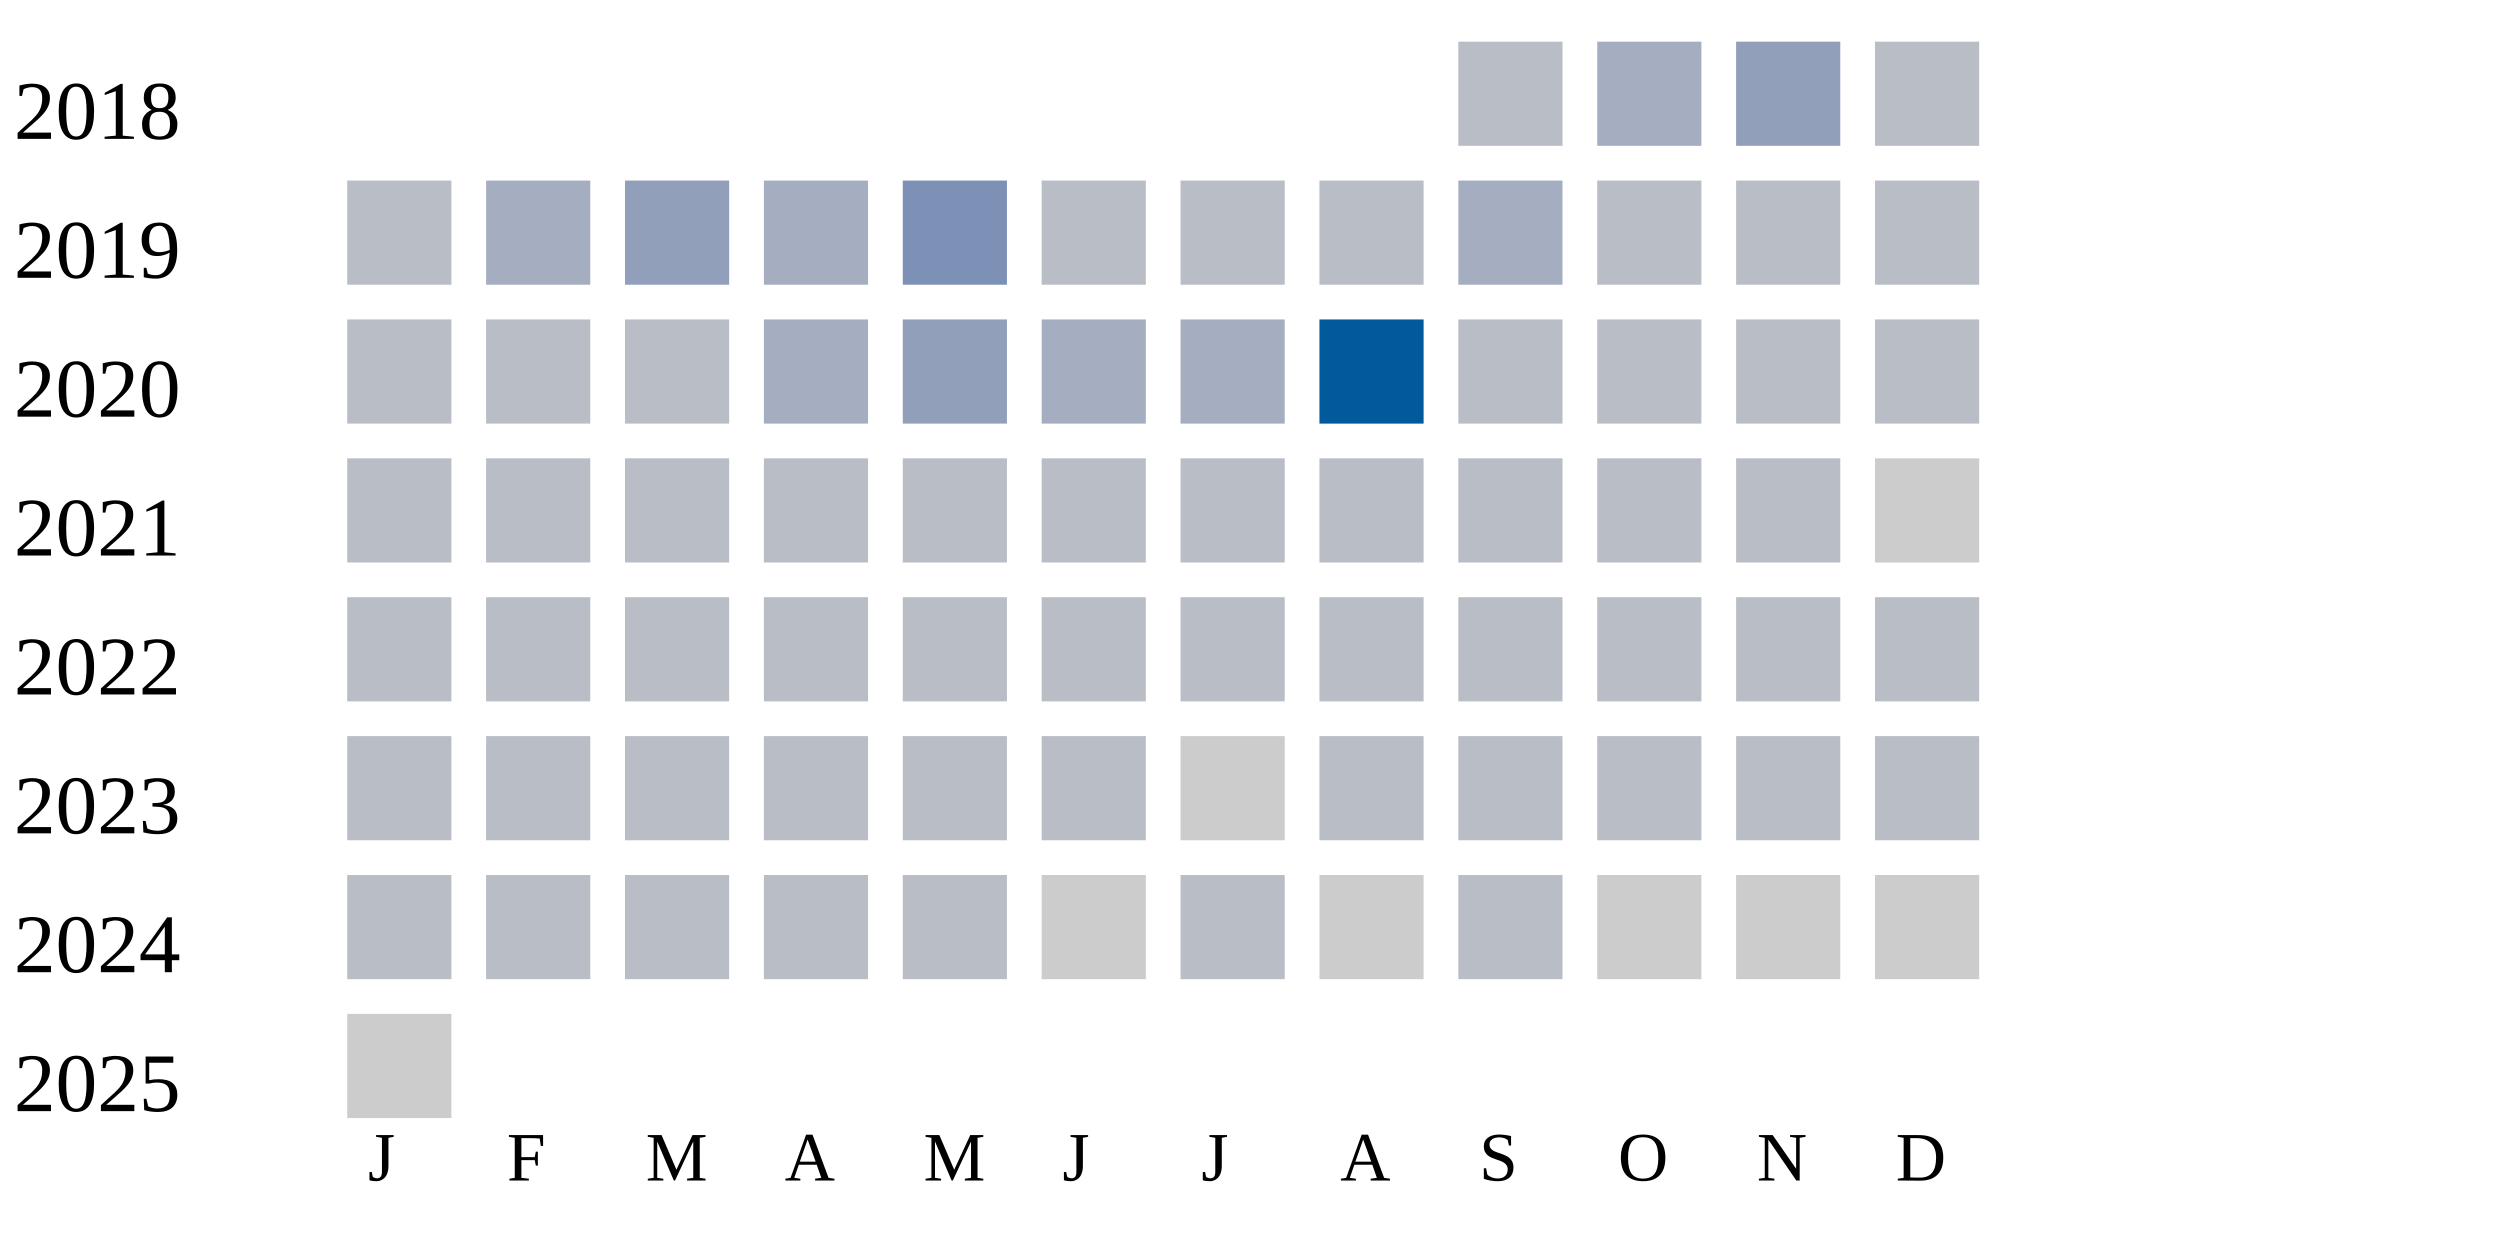
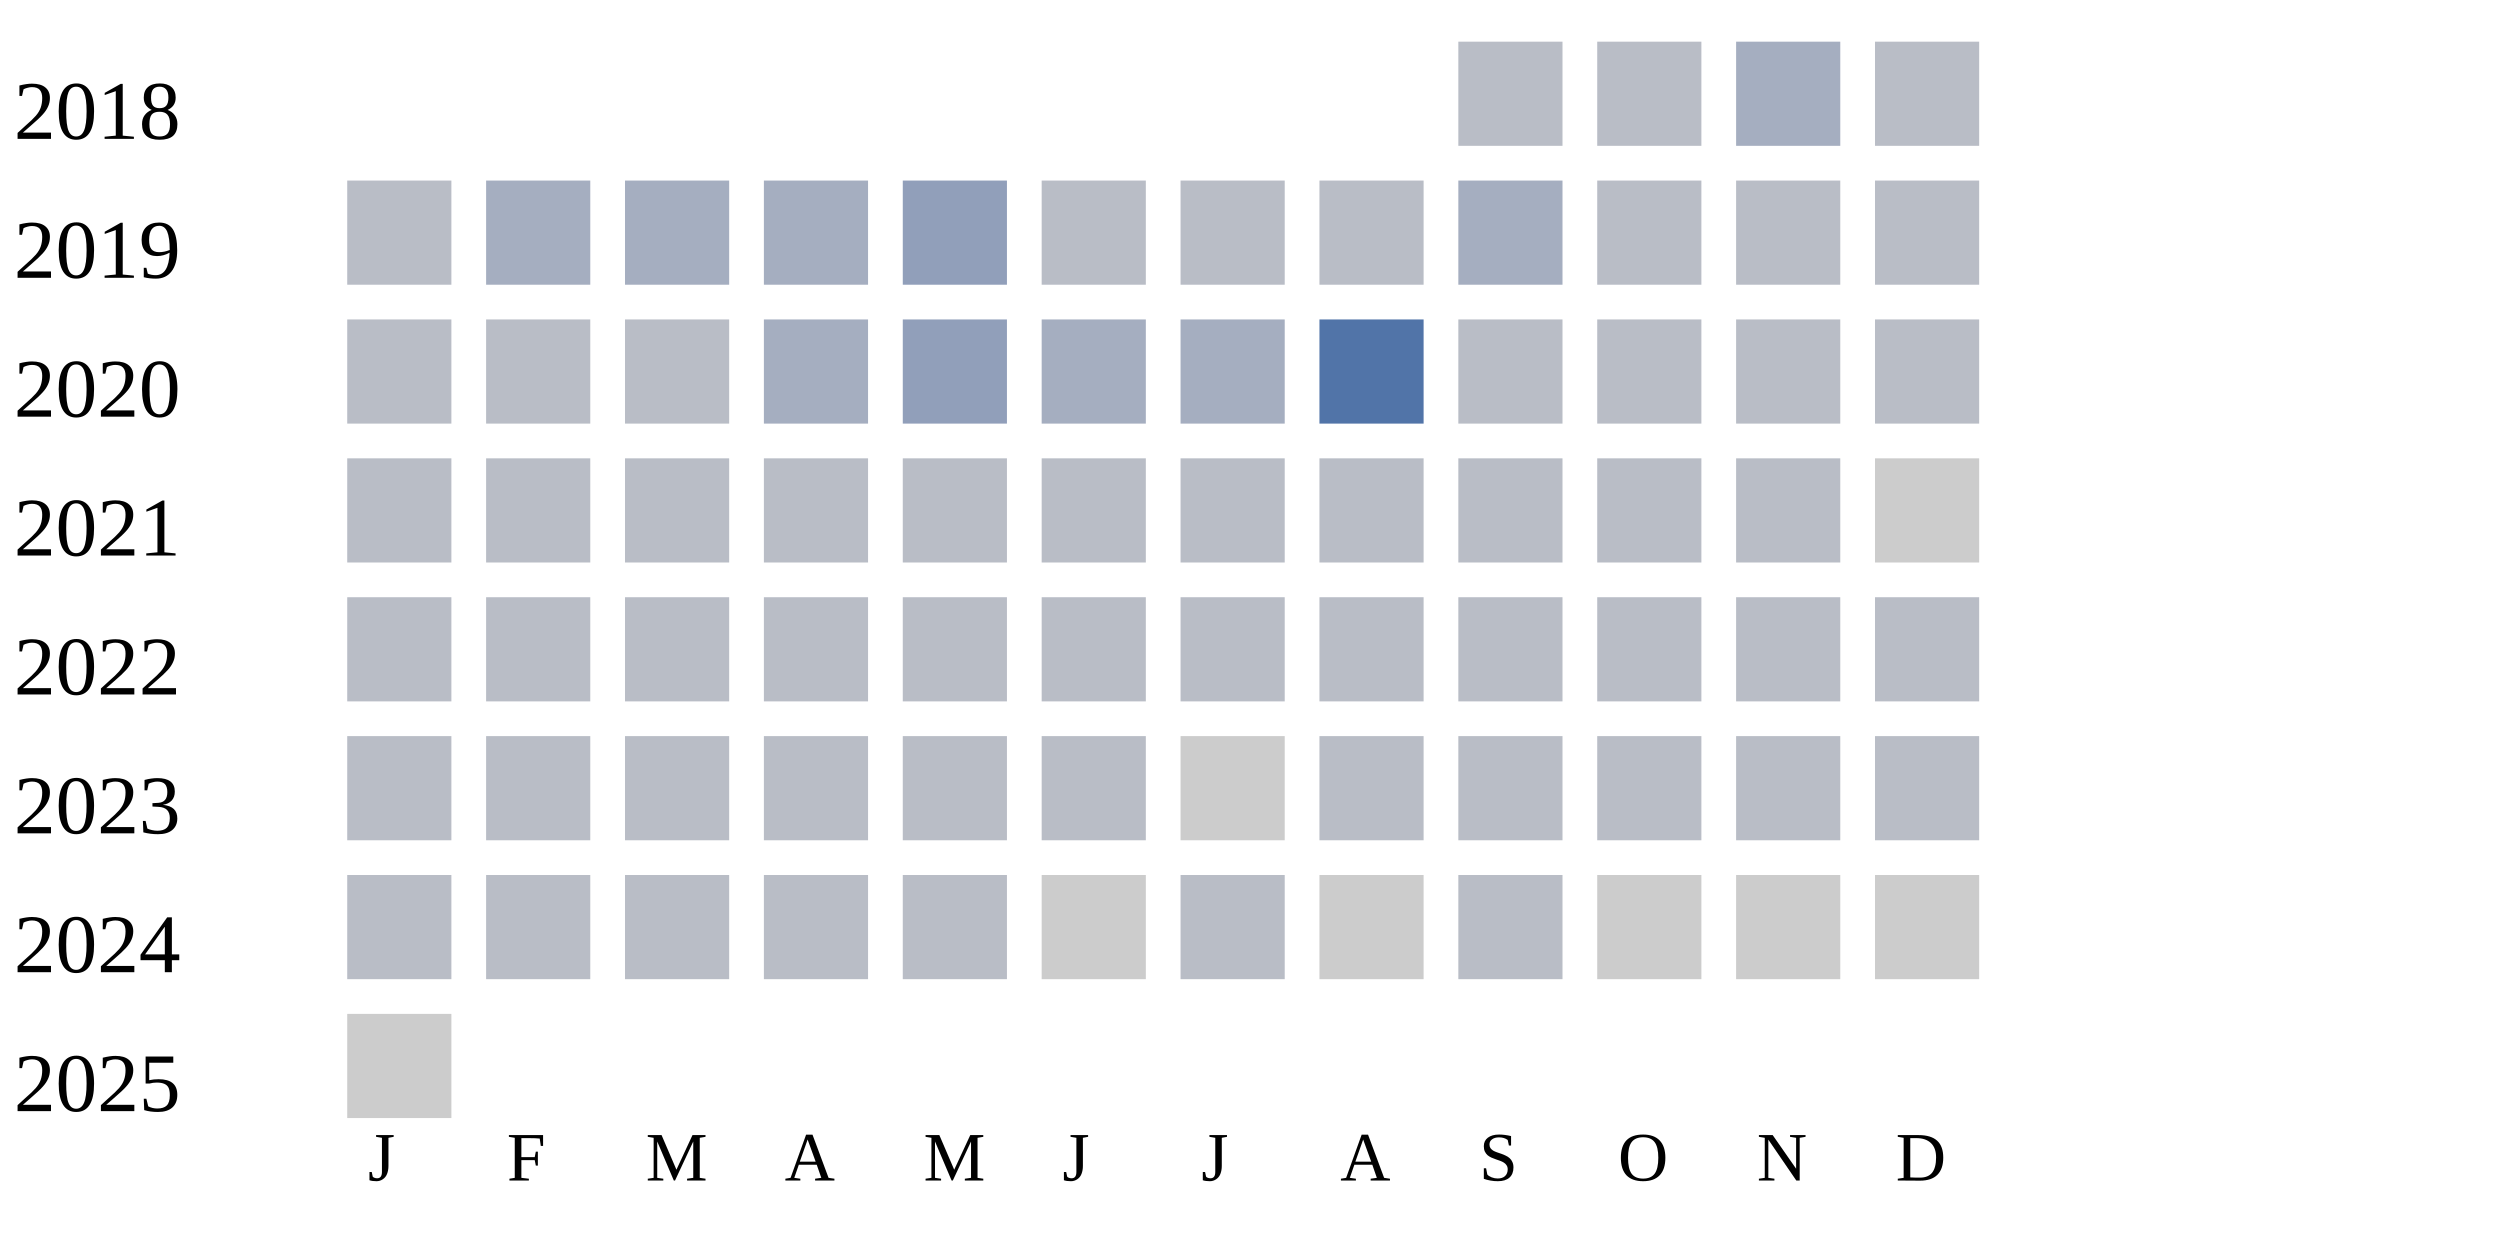
<svg xmlns="http://www.w3.org/2000/svg" width="360" height="180">
  <g transform="translate(0 0)">
    <text x="2" y="20">2018</text>
    <rect x="210" y="6" width="15" height="15" fill="#b9bdc6" />
-     <rect x="230" y="6" width="15" height="15" fill="#a5aec0" />
-     <rect x="250" y="6" width="15" height="15" fill="#919fba" />
+     <rect x="230" y="6" width="15" height="15" fill="#b9bdc6" />
+     <rect x="250" y="6" width="15" height="15" fill="#a5aec0" />
    <rect x="270" y="6" width="15" height="15" fill="#b9bdc6" />
  </g>
  <g transform="translate(0 20)">
    <text x="2" y="20">2019</text>
    <rect x="50" y="6" width="15" height="15" fill="#b9bdc6" />
    <rect x="70" y="6" width="15" height="15" fill="#a5aec0" />
-     <rect x="90" y="6" width="15" height="15" fill="#919fba" />
+     <rect x="90" y="6" width="15" height="15" fill="#a5aec0" />
    <rect x="110" y="6" width="15" height="15" fill="#a5aec0" />
-     <rect x="130" y="6" width="15" height="15" fill="#7d90b5" />
+     <rect x="130" y="6" width="15" height="15" fill="#919fba" />
    <rect x="150" y="6" width="15" height="15" fill="#b9bdc6" />
    <rect x="170" y="6" width="15" height="15" fill="#b9bdc6" />
    <rect x="190" y="6" width="15" height="15" fill="#b9bdc6" />
    <rect x="210" y="6" width="15" height="15" fill="#a5aec0" />
    <rect x="230" y="6" width="15" height="15" fill="#b9bdc6" />
    <rect x="250" y="6" width="15" height="15" fill="#b9bdc6" />
    <rect x="270" y="6" width="15" height="15" fill="#b9bdc6" />
  </g>
  <g transform="translate(0 40)">
    <text x="2" y="20">2020</text>
    <rect x="50" y="6" width="15" height="15" fill="#b9bdc6" />
    <rect x="70" y="6" width="15" height="15" fill="#b9bdc6" />
    <rect x="90" y="6" width="15" height="15" fill="#b9bdc6" />
    <rect x="110" y="6" width="15" height="15" fill="#a5aec0" />
    <rect x="130" y="6" width="15" height="15" fill="#919fba" />
    <rect x="150" y="6" width="15" height="15" fill="#a5aec0" />
    <rect x="170" y="6" width="15" height="15" fill="#a5aec0" />
-     <rect x="190" y="6" width="15" height="15" fill="#005a9c" />
+     <rect x="190" y="6" width="15" height="15" fill="#5174a8" />
    <rect x="210" y="6" width="15" height="15" fill="#b9bdc6" />
    <rect x="230" y="6" width="15" height="15" fill="#b9bdc6" />
    <rect x="250" y="6" width="15" height="15" fill="#b9bdc6" />
    <rect x="270" y="6" width="15" height="15" fill="#b9bdc6" />
  </g>
  <g transform="translate(0 60)">
    <text x="2" y="20">2021</text>
    <rect x="50" y="6" width="15" height="15" fill="#b9bdc6" />
    <rect x="70" y="6" width="15" height="15" fill="#b9bdc6" />
    <rect x="90" y="6" width="15" height="15" fill="#b9bdc6" />
    <rect x="110" y="6" width="15" height="15" fill="#b9bdc6" />
    <rect x="130" y="6" width="15" height="15" fill="#b9bdc6" />
    <rect x="150" y="6" width="15" height="15" fill="#b9bdc6" />
    <rect x="170" y="6" width="15" height="15" fill="#b9bdc6" />
    <rect x="190" y="6" width="15" height="15" fill="#b9bdc6" />
    <rect x="210" y="6" width="15" height="15" fill="#b9bdc6" />
    <rect x="230" y="6" width="15" height="15" fill="#b9bdc6" />
    <rect x="250" y="6" width="15" height="15" fill="#b9bdc6" />
    <rect x="270" y="6" width="15" height="15" fill="#cccccc" />
  </g>
  <g transform="translate(0 80)">
    <text x="2" y="20">2022</text>
    <rect x="50" y="6" width="15" height="15" fill="#b9bdc6" />
    <rect x="70" y="6" width="15" height="15" fill="#b9bdc6" />
    <rect x="90" y="6" width="15" height="15" fill="#b9bdc6" />
    <rect x="110" y="6" width="15" height="15" fill="#b9bdc6" />
    <rect x="130" y="6" width="15" height="15" fill="#b9bdc6" />
    <rect x="150" y="6" width="15" height="15" fill="#b9bdc6" />
    <rect x="170" y="6" width="15" height="15" fill="#b9bdc6" />
    <rect x="190" y="6" width="15" height="15" fill="#b9bdc6" />
    <rect x="210" y="6" width="15" height="15" fill="#b9bdc6" />
    <rect x="230" y="6" width="15" height="15" fill="#b9bdc6" />
    <rect x="250" y="6" width="15" height="15" fill="#b9bdc6" />
    <rect x="270" y="6" width="15" height="15" fill="#b9bdc6" />
  </g>
  <g transform="translate(0 100)">
    <text x="2" y="20">2023</text>
    <rect x="50" y="6" width="15" height="15" fill="#b9bdc6" />
    <rect x="70" y="6" width="15" height="15" fill="#b9bdc6" />
    <rect x="90" y="6" width="15" height="15" fill="#b9bdc6" />
    <rect x="110" y="6" width="15" height="15" fill="#b9bdc6" />
    <rect x="130" y="6" width="15" height="15" fill="#b9bdc6" />
    <rect x="150" y="6" width="15" height="15" fill="#b9bdc6" />
    <rect x="170" y="6" width="15" height="15" fill="#cccccc" />
    <rect x="190" y="6" width="15" height="15" fill="#b9bdc6" />
    <rect x="210" y="6" width="15" height="15" fill="#b9bdc6" />
    <rect x="230" y="6" width="15" height="15" fill="#b9bdc6" />
    <rect x="250" y="6" width="15" height="15" fill="#b9bdc6" />
    <rect x="270" y="6" width="15" height="15" fill="#b9bdc6" />
  </g>
  <g transform="translate(0 120)">
    <text x="2" y="20">2024</text>
    <rect x="50" y="6" width="15" height="15" fill="#b9bdc6" />
    <rect x="70" y="6" width="15" height="15" fill="#b9bdc6" />
    <rect x="90" y="6" width="15" height="15" fill="#b9bdc6" />
    <rect x="110" y="6" width="15" height="15" fill="#b9bdc6" />
    <rect x="130" y="6" width="15" height="15" fill="#b9bdc6" />
    <rect x="150" y="6" width="15" height="15" fill="#cccccc" />
    <rect x="170" y="6" width="15" height="15" fill="#b9bdc6" />
    <rect x="190" y="6" width="15" height="15" fill="#cccccc" />
    <rect x="210" y="6" width="15" height="15" fill="#b9bdc6" />
    <rect x="230" y="6" width="15" height="15" fill="#cccccc" />
    <rect x="250" y="6" width="15" height="15" fill="#cccccc" />
    <rect x="270" y="6" width="15" height="15" fill="#cccccc" />
  </g>
  <g transform="translate(0 140)">
    <text x="2" y="20">2025</text>
    <rect x="50" y="6" width="15" height="15" fill="#cccccc" />
  </g>
  <text style="font-size: 10px; text-align: center" x="53" y="170">J</text>
  <text style="font-size: 10px; text-align: center" x="73" y="170">F</text>
  <text style="font-size: 10px; text-align: center" x="93" y="170">M</text>
  <text style="font-size: 10px; text-align: center" x="113" y="170">A</text>
  <text style="font-size: 10px; text-align: center" x="133" y="170">M</text>
  <text style="font-size: 10px; text-align: center" x="153" y="170">J</text>
  <text style="font-size: 10px; text-align: center" x="173" y="170">J</text>
  <text style="font-size: 10px; text-align: center" x="193" y="170">A</text>
  <text style="font-size: 10px; text-align: center" x="213" y="170">S</text>
  <text style="font-size: 10px; text-align: center" x="233" y="170">O</text>
  <text style="font-size: 10px; text-align: center" x="253" y="170">N</text>
  <text style="font-size: 10px; text-align: center" x="273" y="170">D</text>
  <text style="font-size: 10px;" x="155" y="189">Less</text>
  <rect fill="#b9bdc6" width="10" height="10" x="180" y="180" />
  <rect fill="#919fba" width="10" height="10" x="195" y="180" />
  <rect fill="#6882ae" width="10" height="10" x="210" y="180" />
  <rect fill="#005a9c" width="10" height="10" x="225" y="180" />
  <text x="240" y="189" style="font-size: 10px;">More</text>
</svg>
